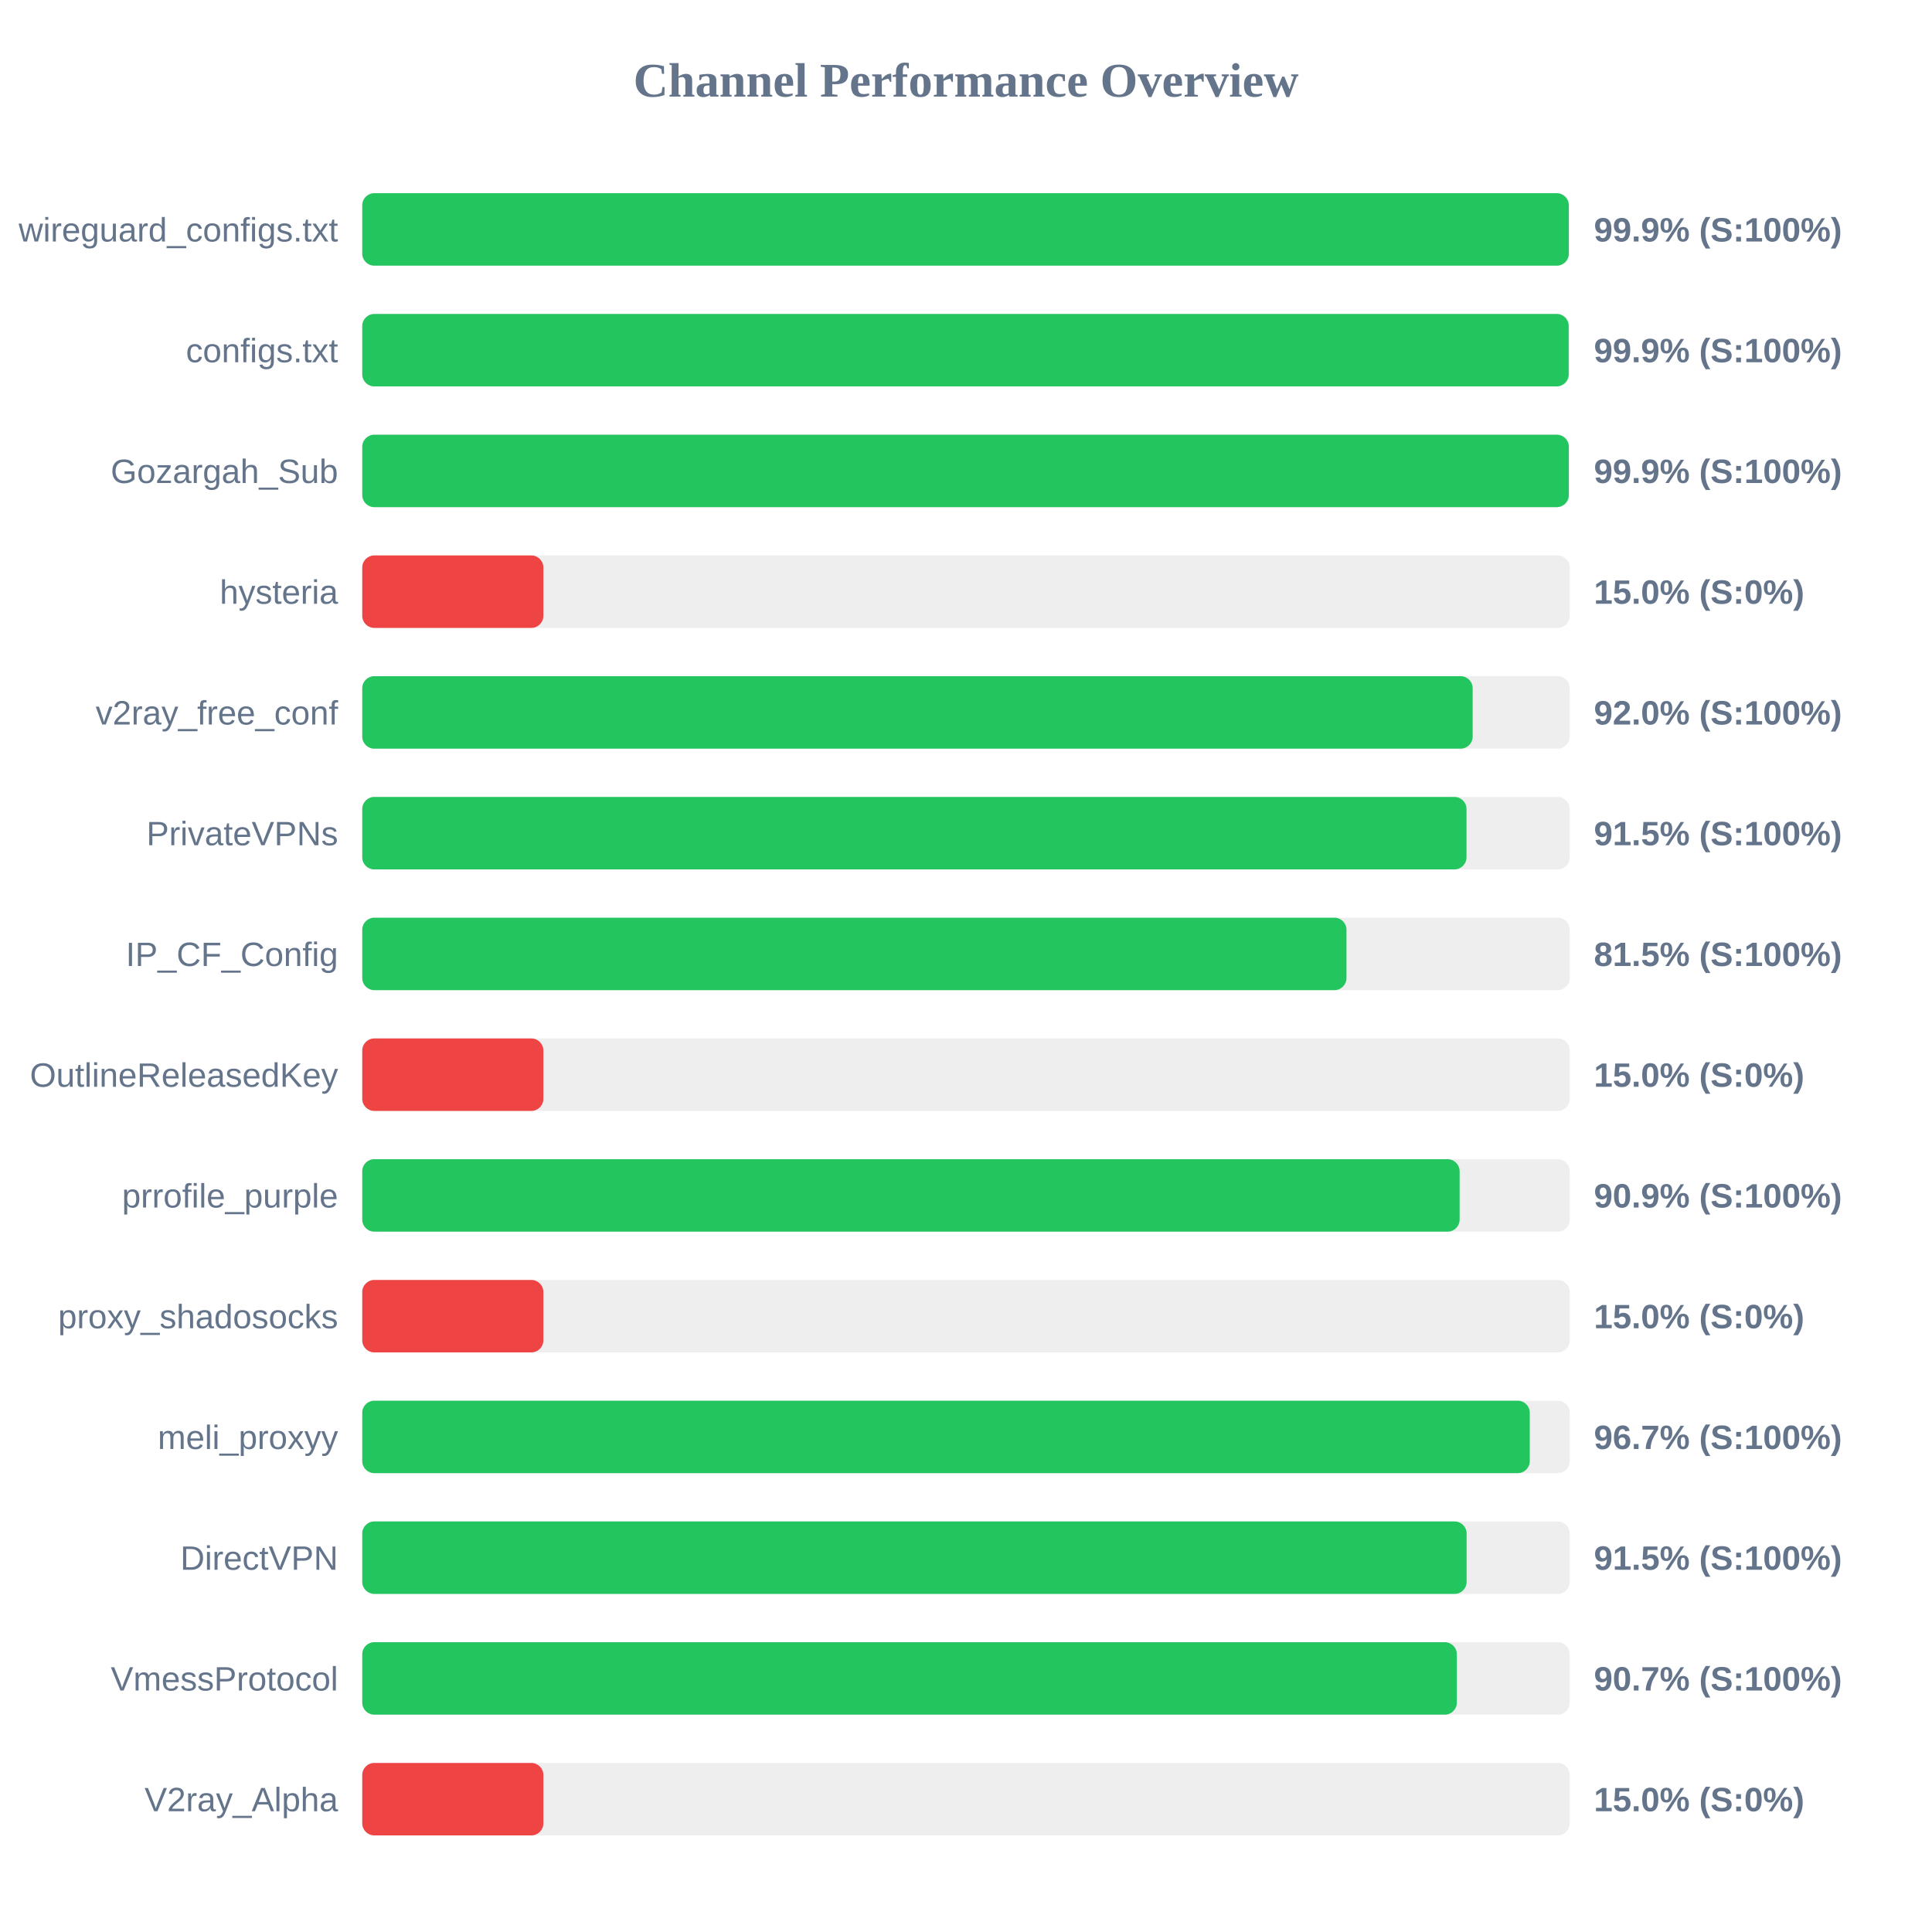
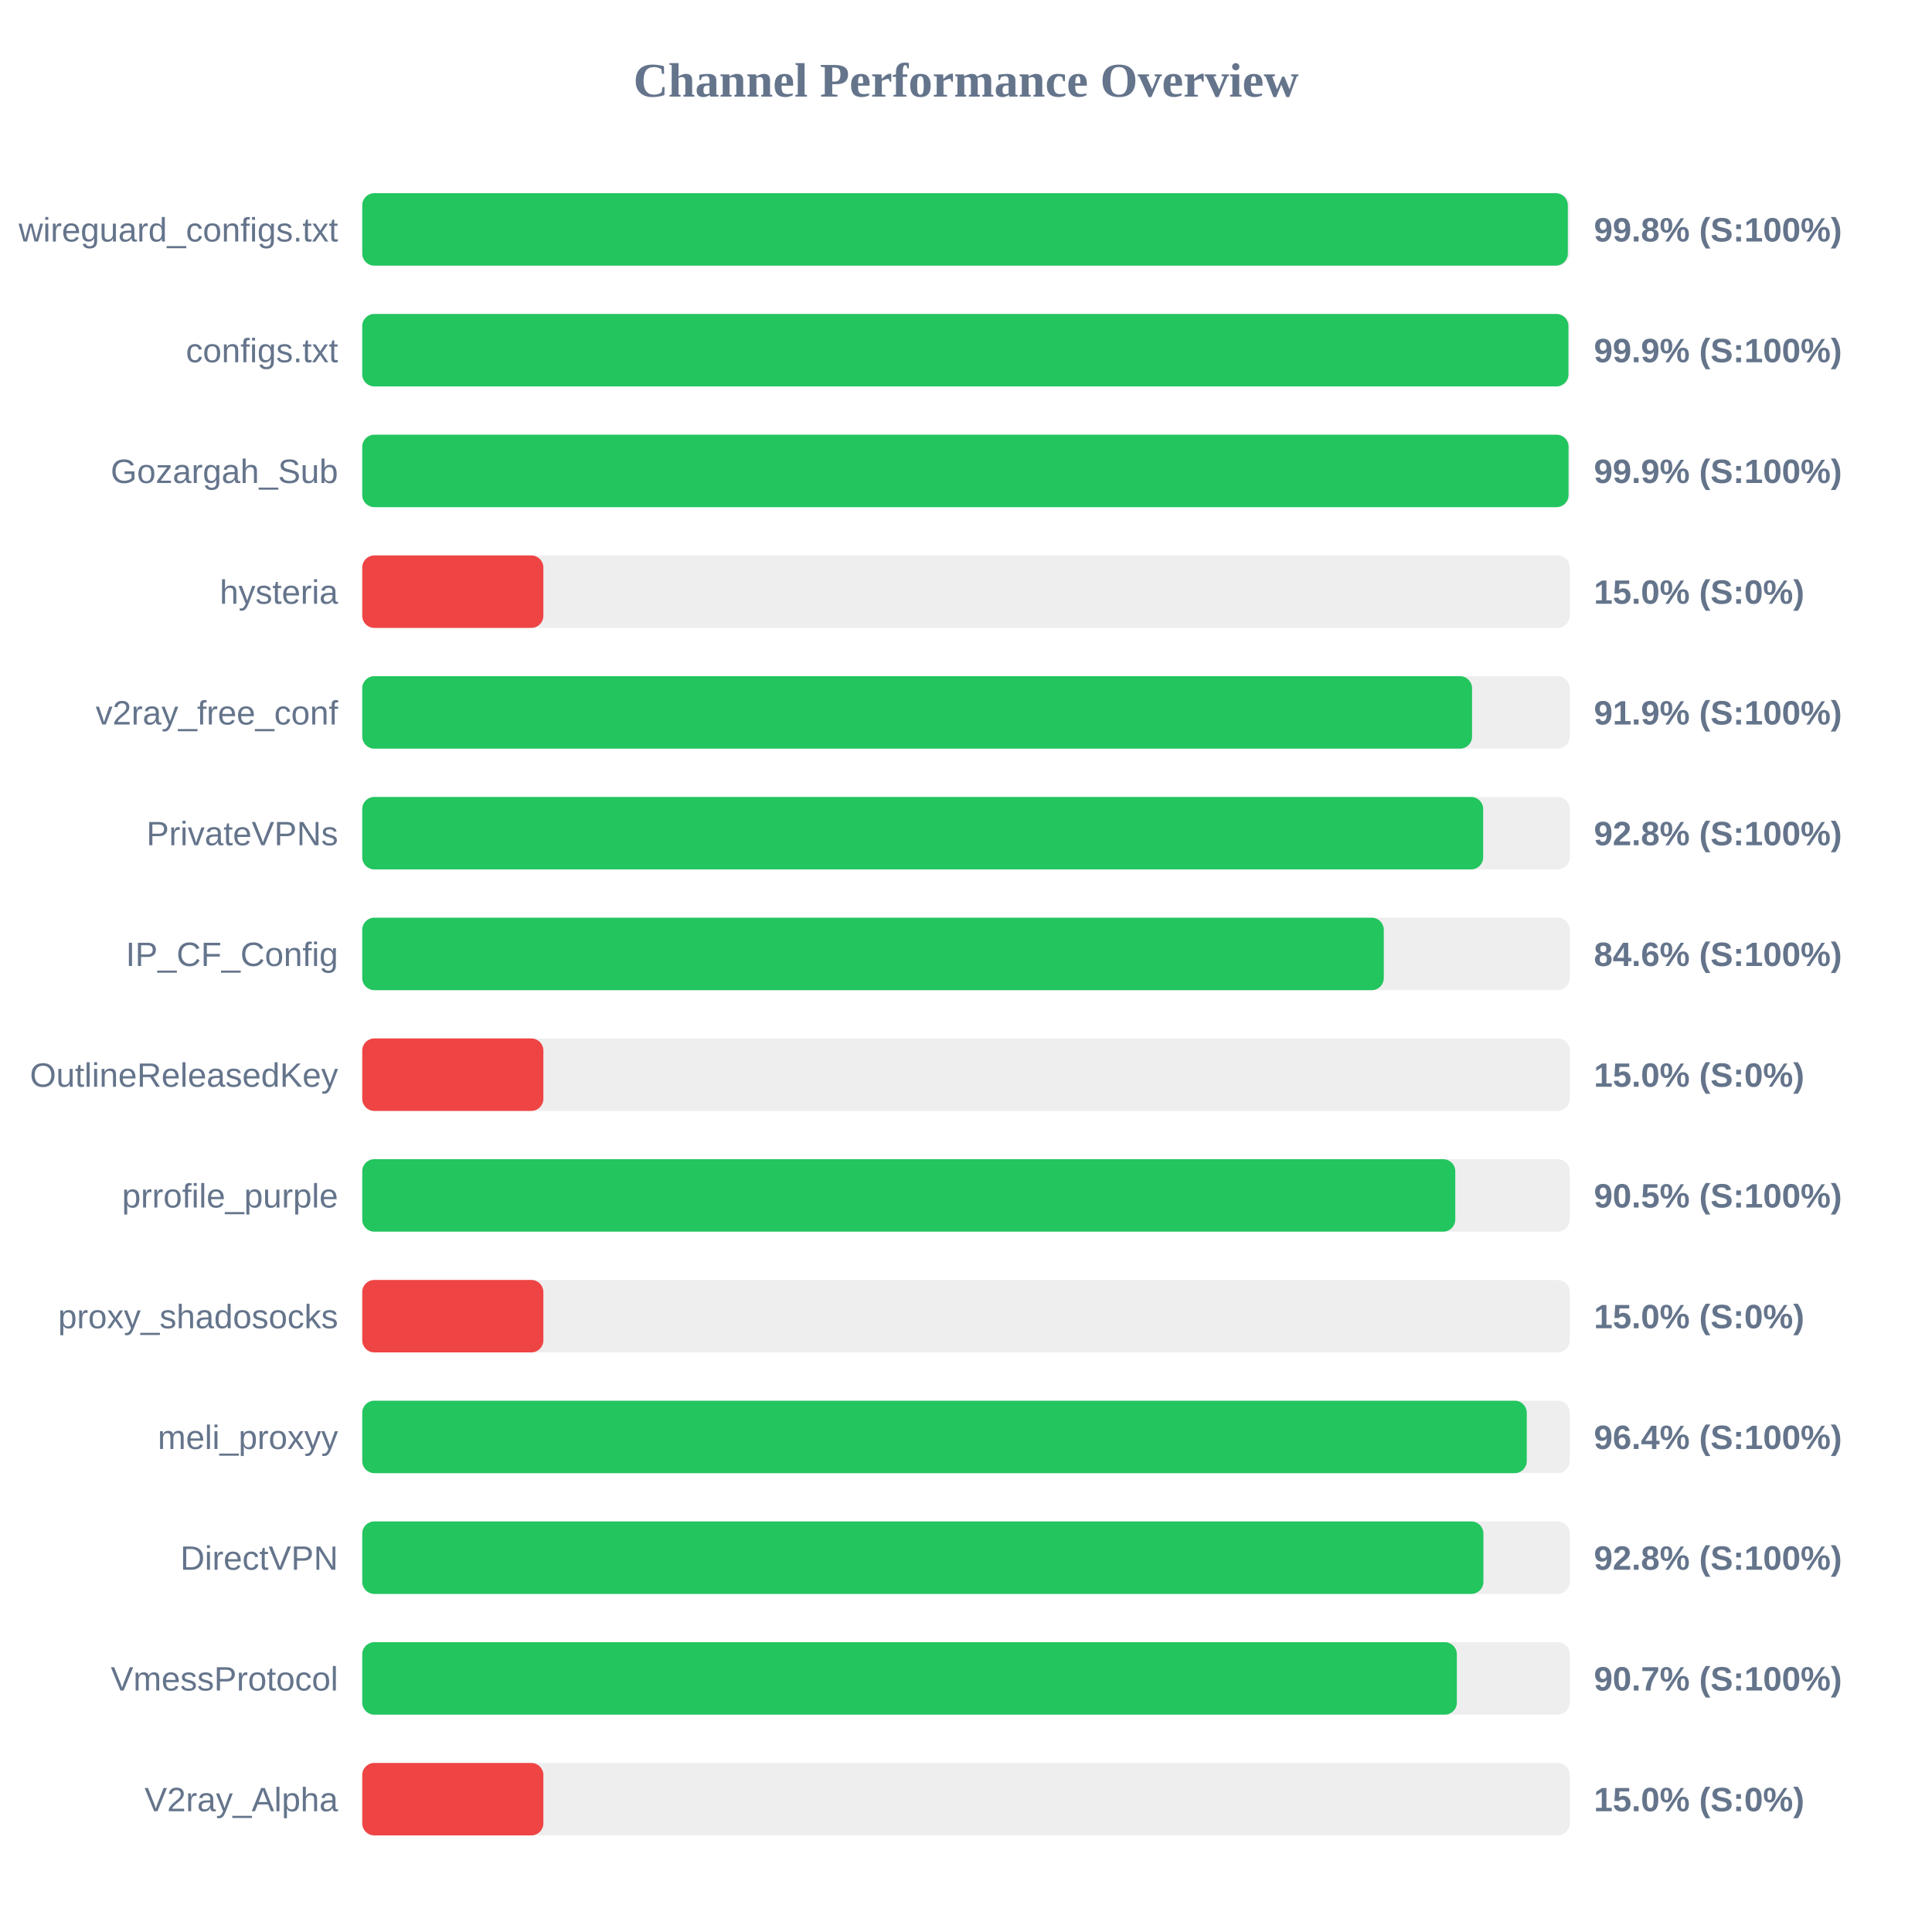
<svg xmlns="http://www.w3.org/2000/svg" width="800" height="800" version="1.1">
  <style>
        .row { font: 14px Arial; fill: #64748b; }
        .score { font: bold 14px Arial; fill: #64748b; }
    </style>
  <text x="400" y="40" text-anchor="middle" font-size="20px" font-weight="bold" fill="#64748b">Channel Performance Overview</text>
  <rect x="150" y="80" width="500" height="30" fill="#eee" rx="5" />
-   <rect x="150" y="80" width="499.6" height="30" fill="#22c55e" rx="5" />
+   <rect x="150" y="80" width="499.2" height="30" fill="#22c55e" rx="5" />
  <text x="140" y="100" text-anchor="end" class="row">wireguard_configs.txt</text>
-   <text x="660" y="100" text-anchor="start" class="score">99.9% (S:100%)</text>
+   <text x="660" y="100" text-anchor="start" class="score">99.8% (S:100%)</text>
  <rect x="150" y="130" width="500" height="30" fill="#eee" rx="5" />
-   <rect x="150" y="130" width="499.55" height="30" fill="#22c55e" rx="5" />
+   <rect x="150" y="130" width="499.45" height="30" fill="#22c55e" rx="5" />
  <text x="140" y="150" text-anchor="end" class="row">configs.txt</text>
  <text x="660" y="150" text-anchor="start" class="score">99.9% (S:100%)</text>
  <rect x="150" y="180" width="500" height="30" fill="#eee" rx="5" />
-   <rect x="150" y="180" width="499.6" height="30" fill="#22c55e" rx="5" />
+   <rect x="150" y="180" width="499.5" height="30" fill="#22c55e" rx="5" />
  <text x="140" y="200" text-anchor="end" class="row">Gozargah_Sub</text>
  <text x="660" y="200" text-anchor="start" class="score">99.9% (S:100%)</text>
  <rect x="150" y="230" width="500" height="30" fill="#eee" rx="5" />
  <rect x="150" y="230" width="75.0" height="30" fill="#ef4444" rx="5" />
  <text x="140" y="250" text-anchor="end" class="row">hysteria</text>
  <text x="660" y="250" text-anchor="start" class="score">15.0% (S:0%)</text>
  <rect x="150" y="280" width="500" height="30" fill="#eee" rx="5" />
-   <rect x="150" y="280" width="459.8" height="30" fill="#22c55e" rx="5" />
+   <rect x="150" y="280" width="459.55" height="30" fill="#22c55e" rx="5" />
  <text x="140" y="300" text-anchor="end" class="row">v2ray_free_conf</text>
-   <text x="660" y="300" text-anchor="start" class="score">92.0% (S:100%)</text>
+   <text x="660" y="300" text-anchor="start" class="score">91.9% (S:100%)</text>
  <rect x="150" y="330" width="500" height="30" fill="#eee" rx="5" />
-   <rect x="150" y="330" width="457.25" height="30" fill="#22c55e" rx="5" />
+   <rect x="150" y="330" width="464.15" height="30" fill="#22c55e" rx="5" />
  <text x="140" y="350" text-anchor="end" class="row">PrivateVPNs</text>
-   <text x="660" y="350" text-anchor="start" class="score">91.5% (S:100%)</text>
+   <text x="660" y="350" text-anchor="start" class="score">92.8% (S:100%)</text>
  <rect x="150" y="380" width="500" height="30" fill="#eee" rx="5" />
-   <rect x="150" y="380" width="407.55" height="30" fill="#22c55e" rx="5" />
+   <rect x="150" y="380" width="423.0" height="30" fill="#22c55e" rx="5" />
  <text x="140" y="400" text-anchor="end" class="row">IP_CF_Config</text>
-   <text x="660" y="400" text-anchor="start" class="score">81.5% (S:100%)</text>
+   <text x="660" y="400" text-anchor="start" class="score">84.6% (S:100%)</text>
  <rect x="150" y="430" width="500" height="30" fill="#eee" rx="5" />
  <rect x="150" y="430" width="75.0" height="30" fill="#ef4444" rx="5" />
  <text x="140" y="450" text-anchor="end" class="row">OutlineReleasedKey</text>
  <text x="660" y="450" text-anchor="start" class="score">15.0% (S:0%)</text>
  <rect x="150" y="480" width="500" height="30" fill="#eee" rx="5" />
-   <rect x="150" y="480" width="454.4" height="30" fill="#22c55e" rx="5" />
+   <rect x="150" y="480" width="452.6" height="30" fill="#22c55e" rx="5" />
  <text x="140" y="500" text-anchor="end" class="row">prrofile_purple</text>
-   <text x="660" y="500" text-anchor="start" class="score">90.9% (S:100%)</text>
+   <text x="660" y="500" text-anchor="start" class="score">90.5% (S:100%)</text>
  <rect x="150" y="530" width="500" height="30" fill="#eee" rx="5" />
  <rect x="150" y="530" width="75.0" height="30" fill="#ef4444" rx="5" />
  <text x="140" y="550" text-anchor="end" class="row">proxy_shadosocks</text>
  <text x="660" y="550" text-anchor="start" class="score">15.0% (S:0%)</text>
  <rect x="150" y="580" width="500" height="30" fill="#eee" rx="5" />
-   <rect x="150" y="580" width="483.45" height="30" fill="#22c55e" rx="5" />
+   <rect x="150" y="580" width="482.2" height="30" fill="#22c55e" rx="5" />
  <text x="140" y="600" text-anchor="end" class="row">meli_proxyy</text>
-   <text x="660" y="600" text-anchor="start" class="score">96.7% (S:100%)</text>
+   <text x="660" y="600" text-anchor="start" class="score">96.4% (S:100%)</text>
  <rect x="150" y="630" width="500" height="30" fill="#eee" rx="5" />
-   <rect x="150" y="630" width="457.3" height="30" fill="#22c55e" rx="5" />
+   <rect x="150" y="630" width="464.25" height="30" fill="#22c55e" rx="5" />
  <text x="140" y="650" text-anchor="end" class="row">DirectVPN</text>
-   <text x="660" y="650" text-anchor="start" class="score">91.5% (S:100%)</text>
+   <text x="660" y="650" text-anchor="start" class="score">92.8% (S:100%)</text>
  <rect x="150" y="680" width="500" height="30" fill="#eee" rx="5" />
  <rect x="150" y="680" width="453.25" height="30" fill="#22c55e" rx="5" />
  <text x="140" y="700" text-anchor="end" class="row">VmessProtocol</text>
  <text x="660" y="700" text-anchor="start" class="score">90.7% (S:100%)</text>
  <rect x="150" y="730" width="500" height="30" fill="#eee" rx="5" />
  <rect x="150" y="730" width="75.0" height="30" fill="#ef4444" rx="5" />
  <text x="140" y="750" text-anchor="end" class="row">V2ray_Alpha</text>
  <text x="660" y="750" text-anchor="start" class="score">15.0% (S:0%)</text>
</svg>
